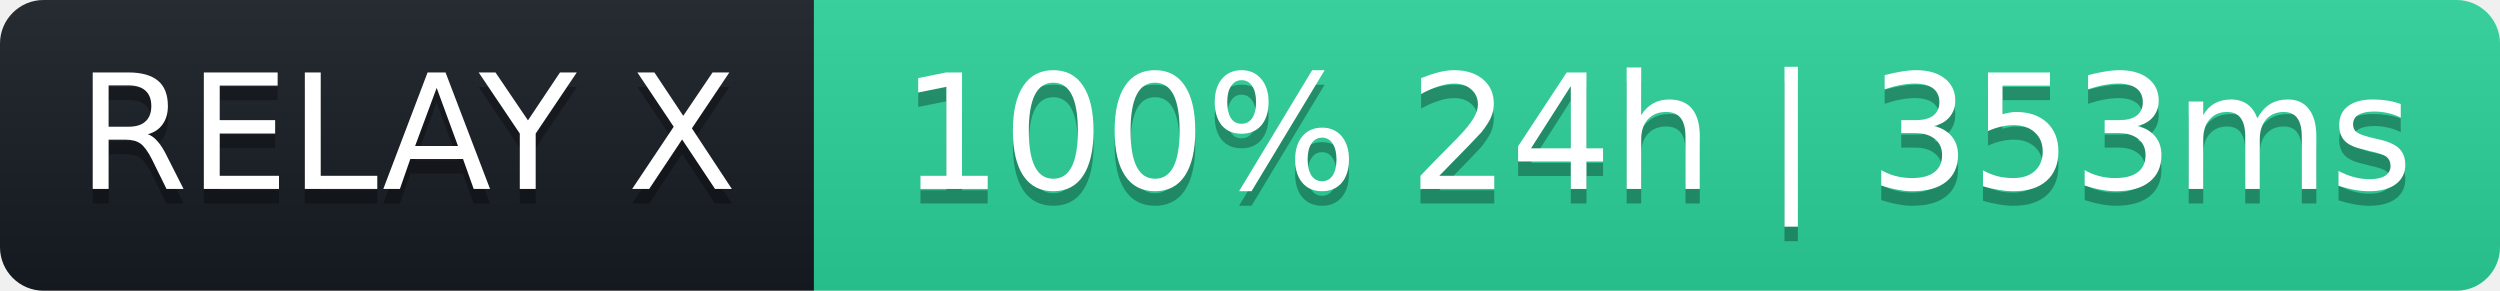
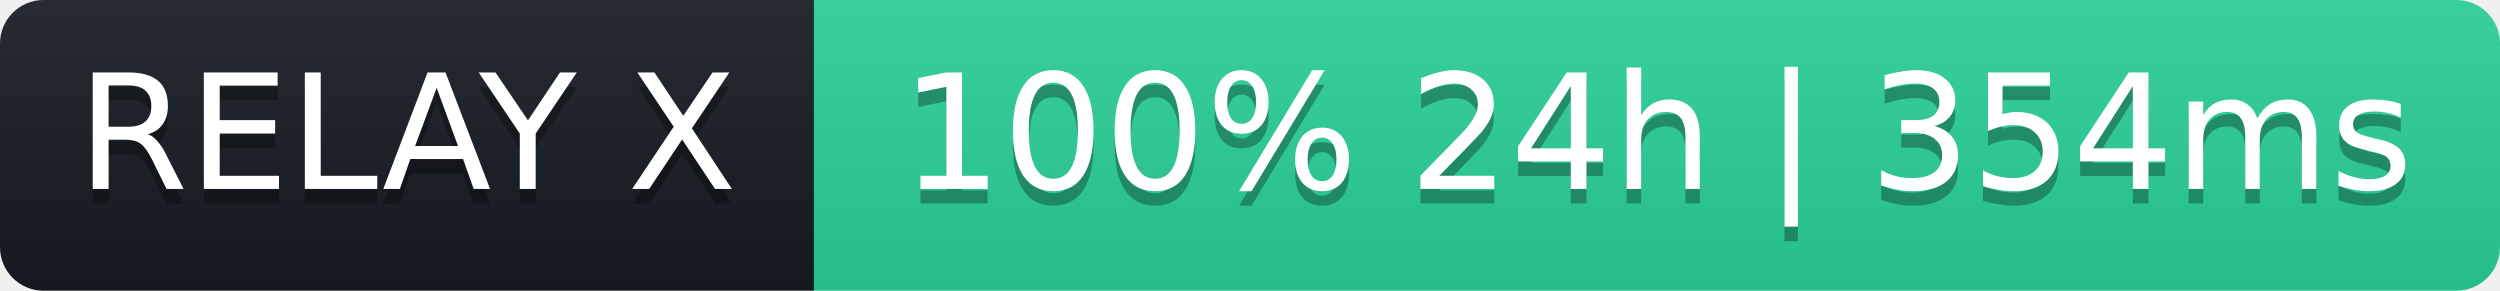
- <svg xmlns="http://www.w3.org/2000/svg" width="172" height="20" role="img" aria-label="RELAY X: 100% 24h | 353ms">
+ <svg xmlns="http://www.w3.org/2000/svg" width="172" height="20" role="img" aria-label="RELAY X: 100% 24h | 354ms">
  <linearGradient id="s" x2="0" y2="100%">
    <stop offset="0" stop-color="#bbb" stop-opacity=".1" />
    <stop offset="1" stop-opacity=".1" />
  </linearGradient>
  <clipPath id="r">
    <rect width="172" height="20" rx="3" fill="#fff" />
  </clipPath>
  <g clip-path="url(#r)">
    <rect width="56" height="20" fill="#161b22" />
    <rect x="56" width="116" height="20" fill="#2ad39b" />
    <rect width="172" height="20" fill="url(#s)" />
  </g>
  <g fill="#fff" text-anchor="middle" font-family="Verdana,Geneva,DejaVu Sans,sans-serif" font-size="11">
    <text x="28" y="14" fill="#000" fill-opacity=".3">RELAY X</text>
    <text x="28" y="13">RELAY X</text>
-     <text x="114" y="14" fill="#000" fill-opacity=".3">100% 24h | 353ms</text>
-     <text x="114" y="13">100% 24h | 353ms</text>
+     <text x="114" y="14" fill="#000" fill-opacity=".3">100% 24h | 354ms</text>
+     <text x="114" y="13">100% 24h | 354ms</text>
  </g>
</svg>
